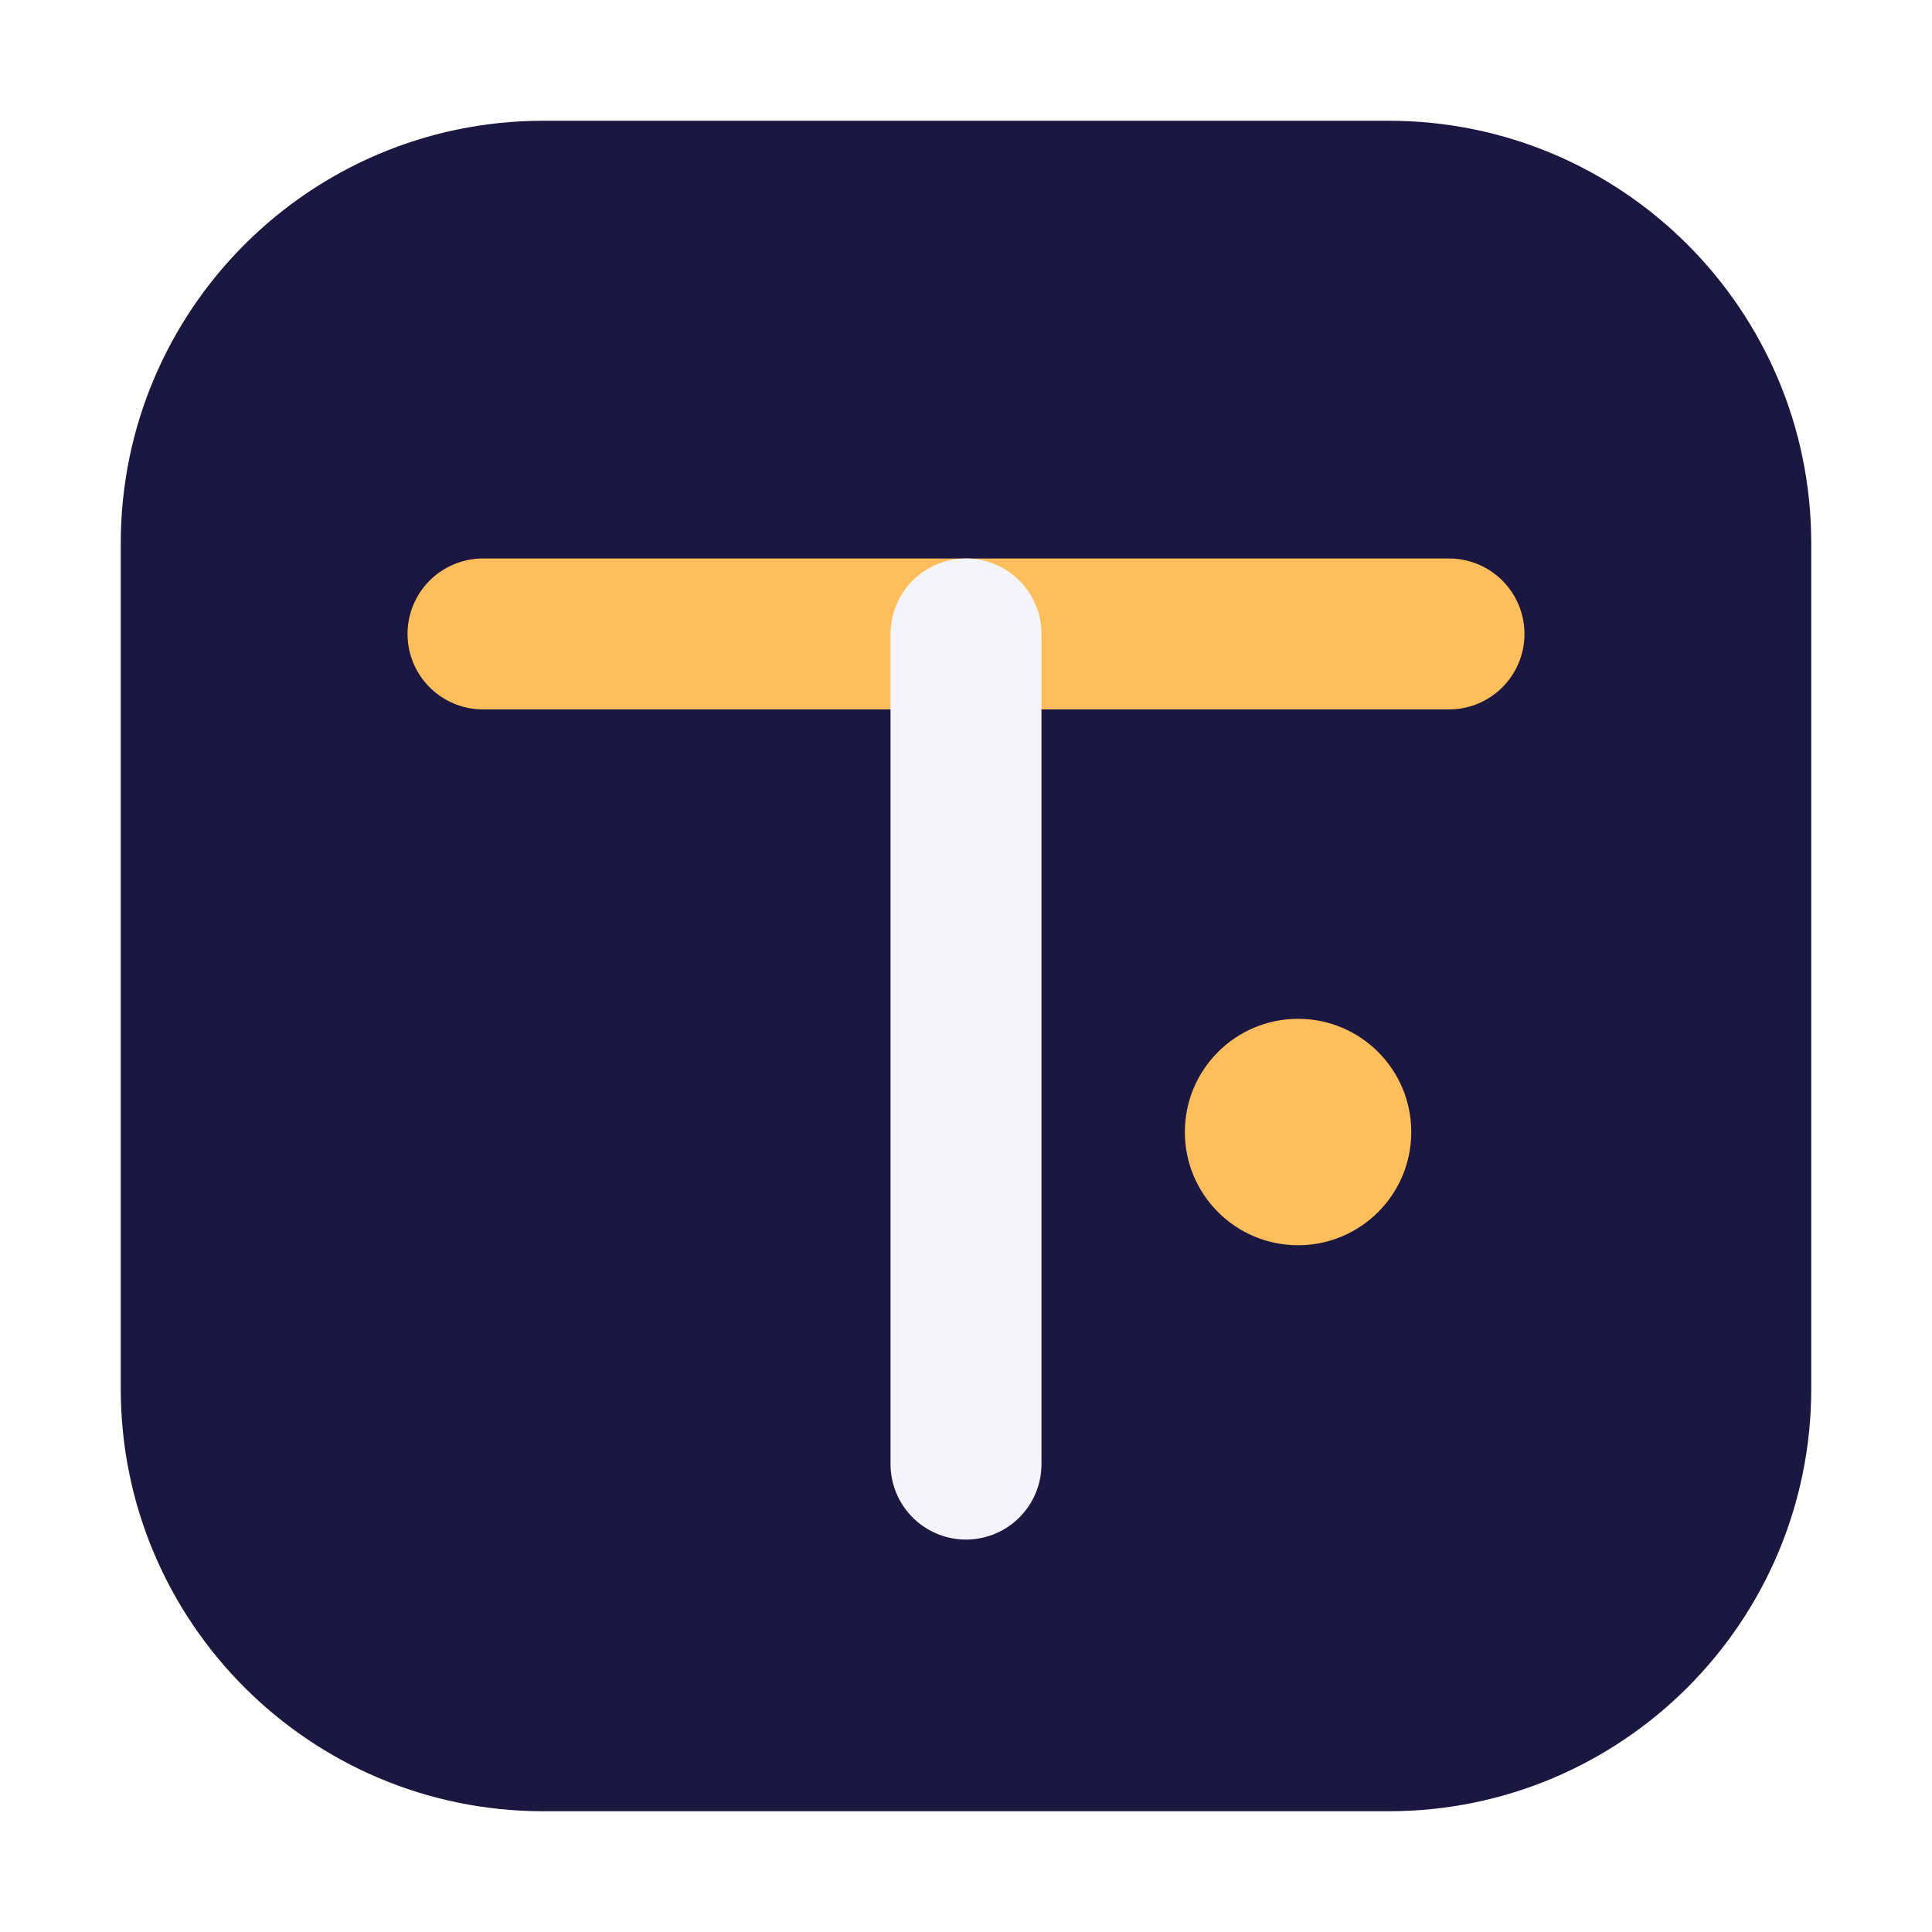
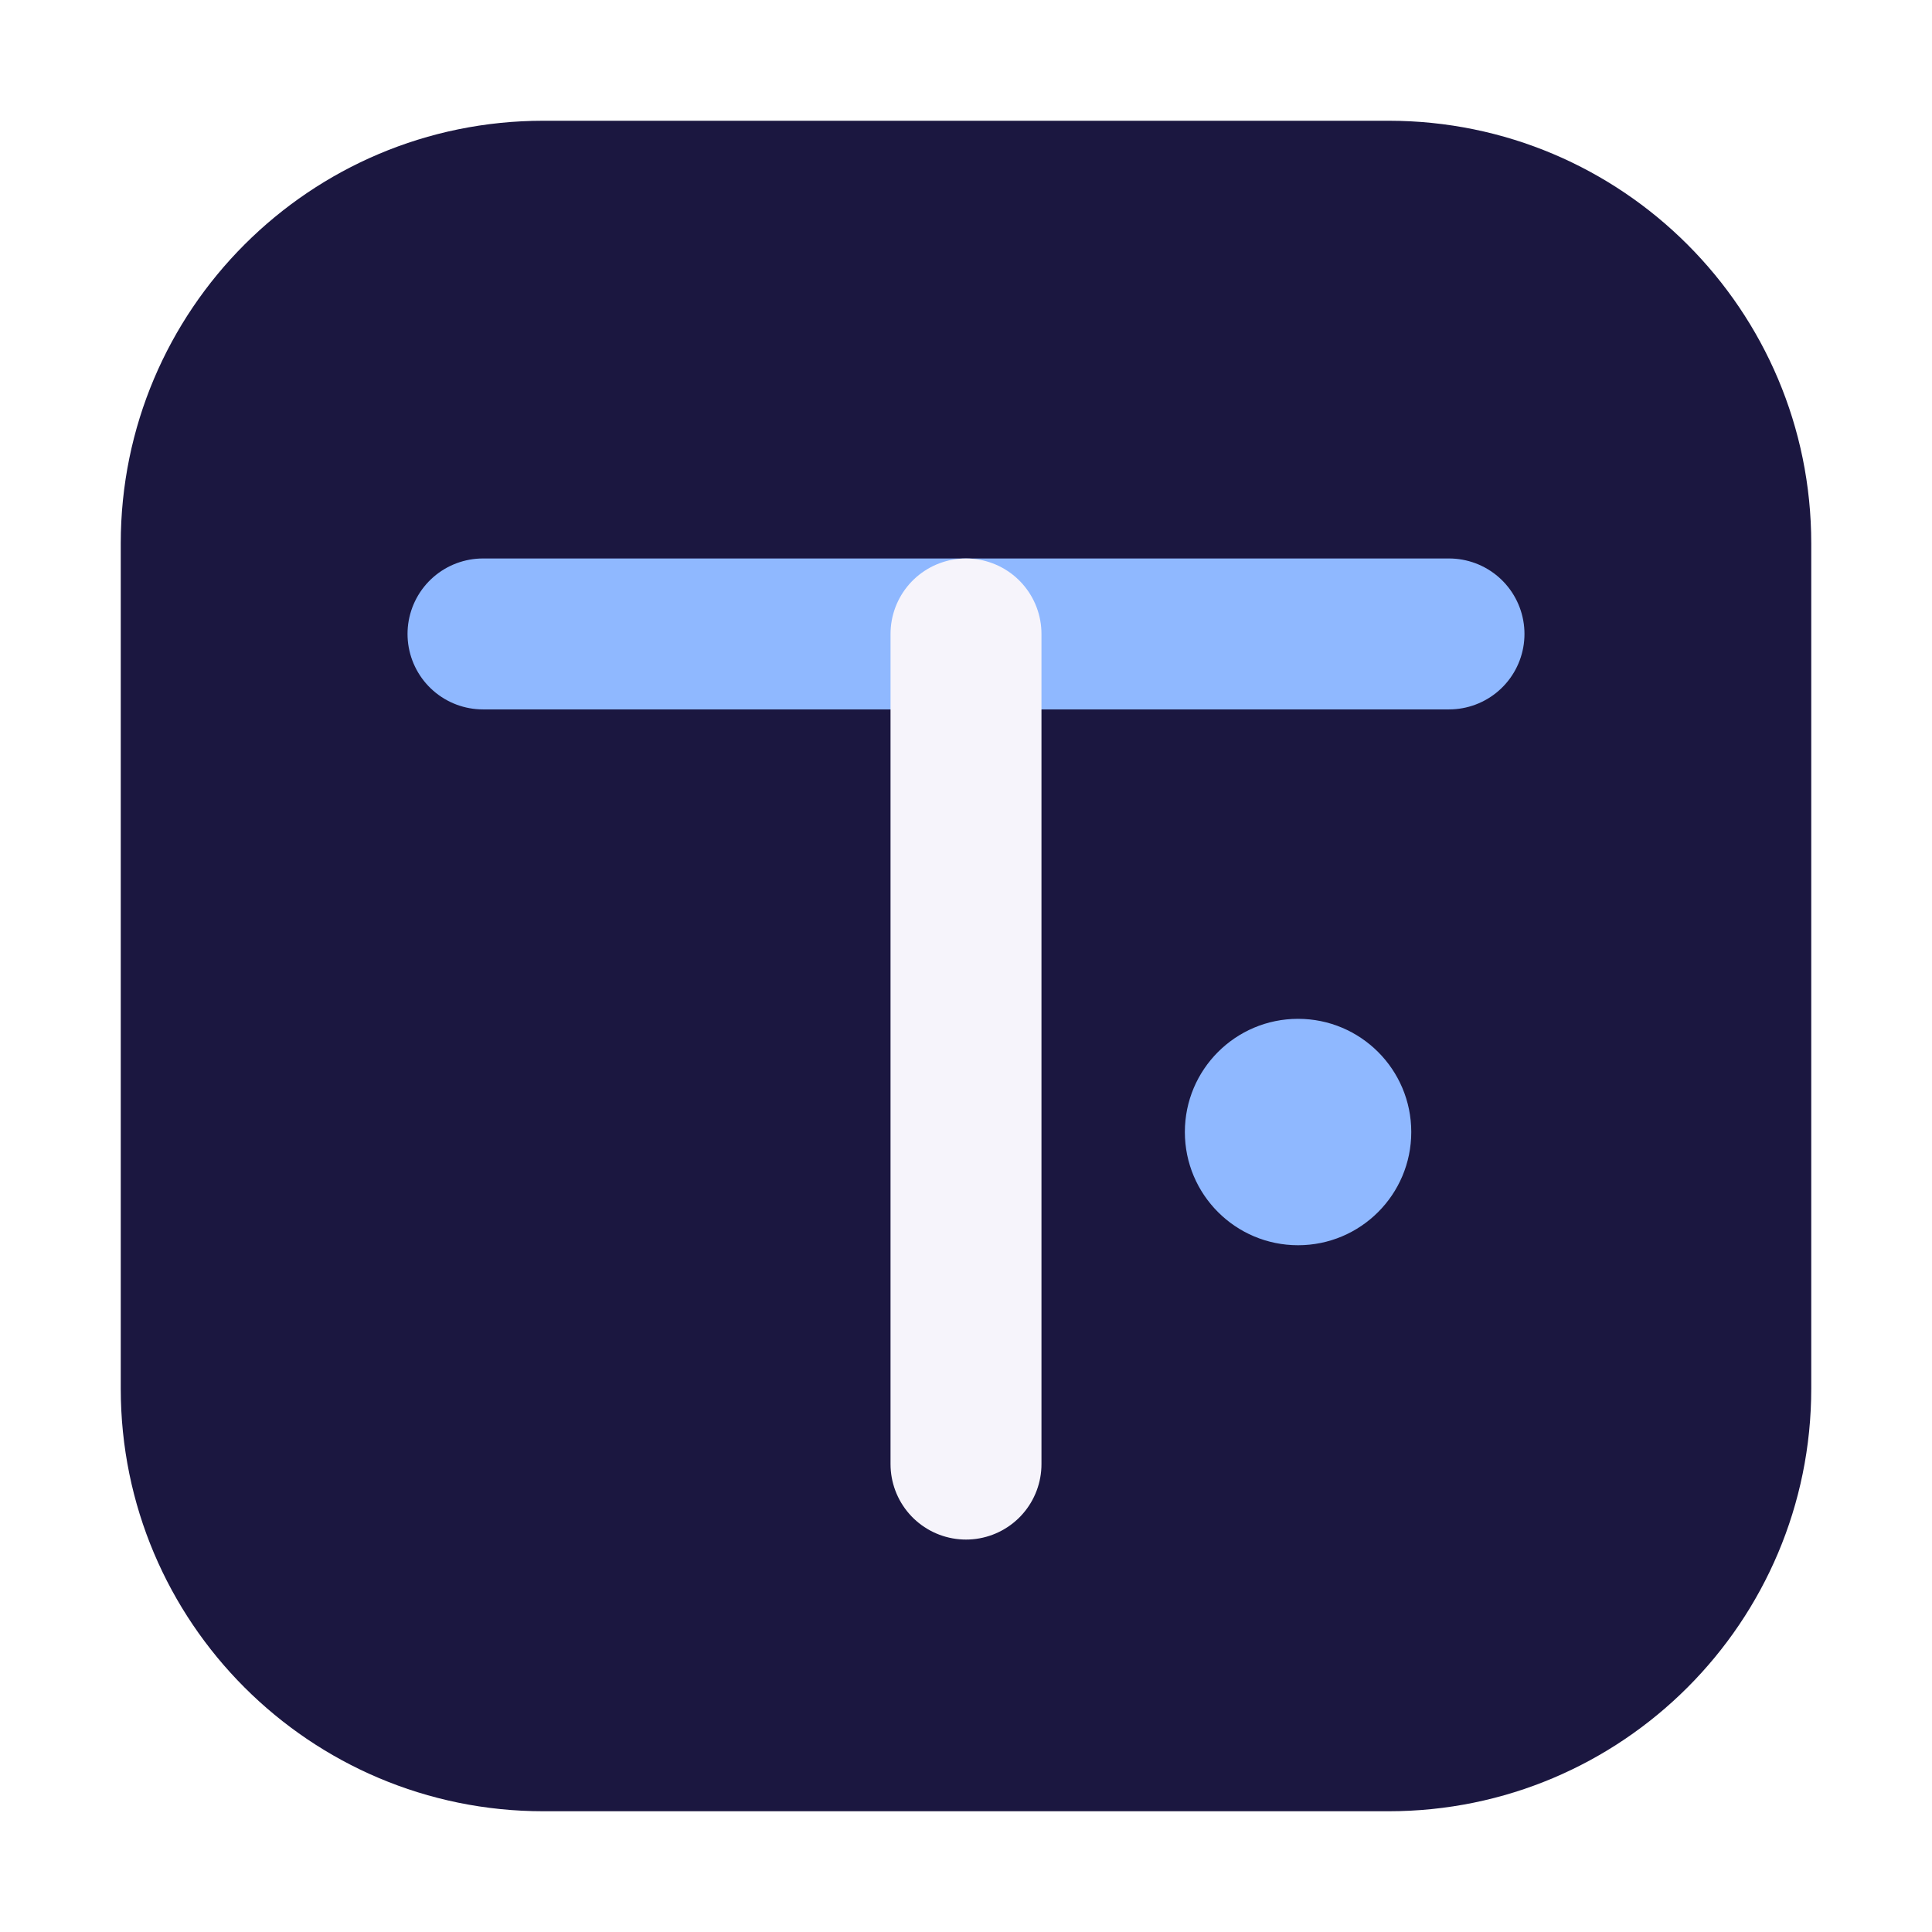
<svg xmlns="http://www.w3.org/2000/svg" width="64" height="64" viewBox="0 0 512 512">
  <rect x="32" y="32" width="448" height="448" rx="112" fill="#1B1740" />
-   <path d="M128 168 H384" stroke="#FFBE5C" stroke-width="40" stroke-linecap="round" />
+   <path d="M128 168 H384" stroke="#8FB8FF" stroke-width="40" stroke-linecap="round" />
  <path d="M256 168 V388" stroke="#F6F4FB" stroke-width="40" stroke-linecap="round" />
-   <circle cx="344" cy="300" r="30" fill="#FFBE5C" />
+   <circle cx="344" cy="300" r="30" fill="#8FB8FF" />
</svg>
